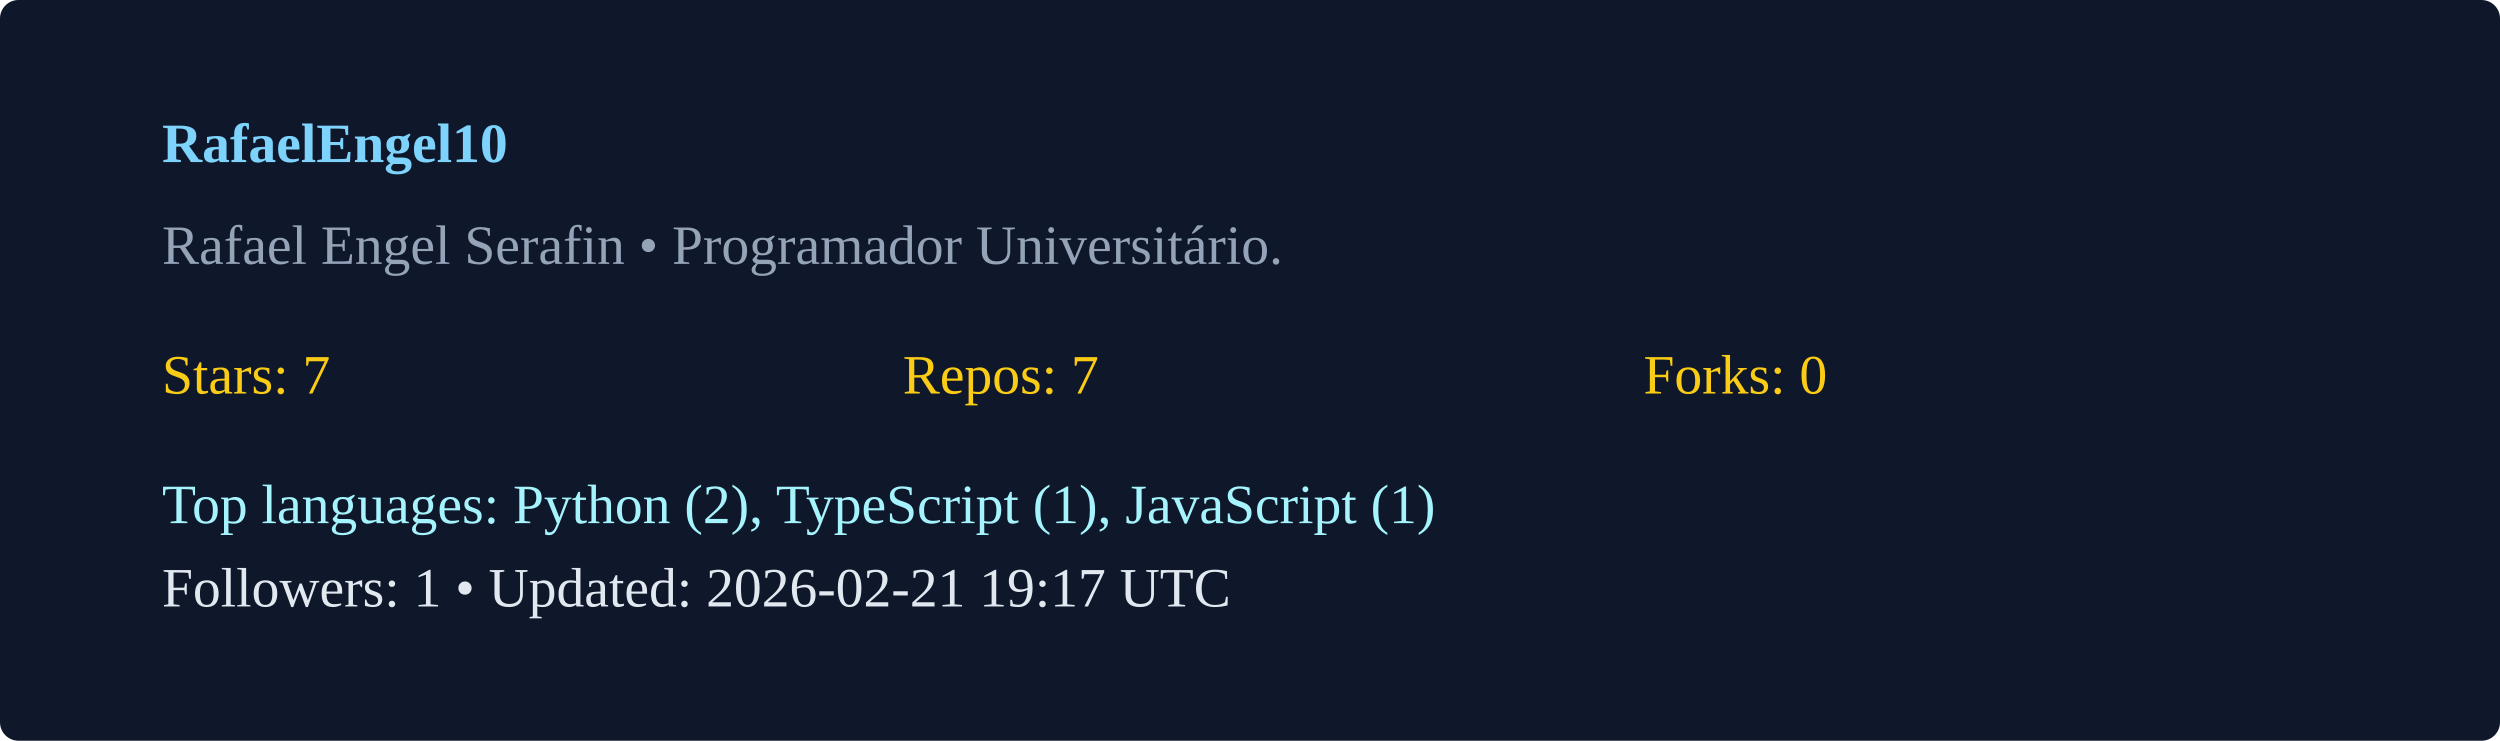
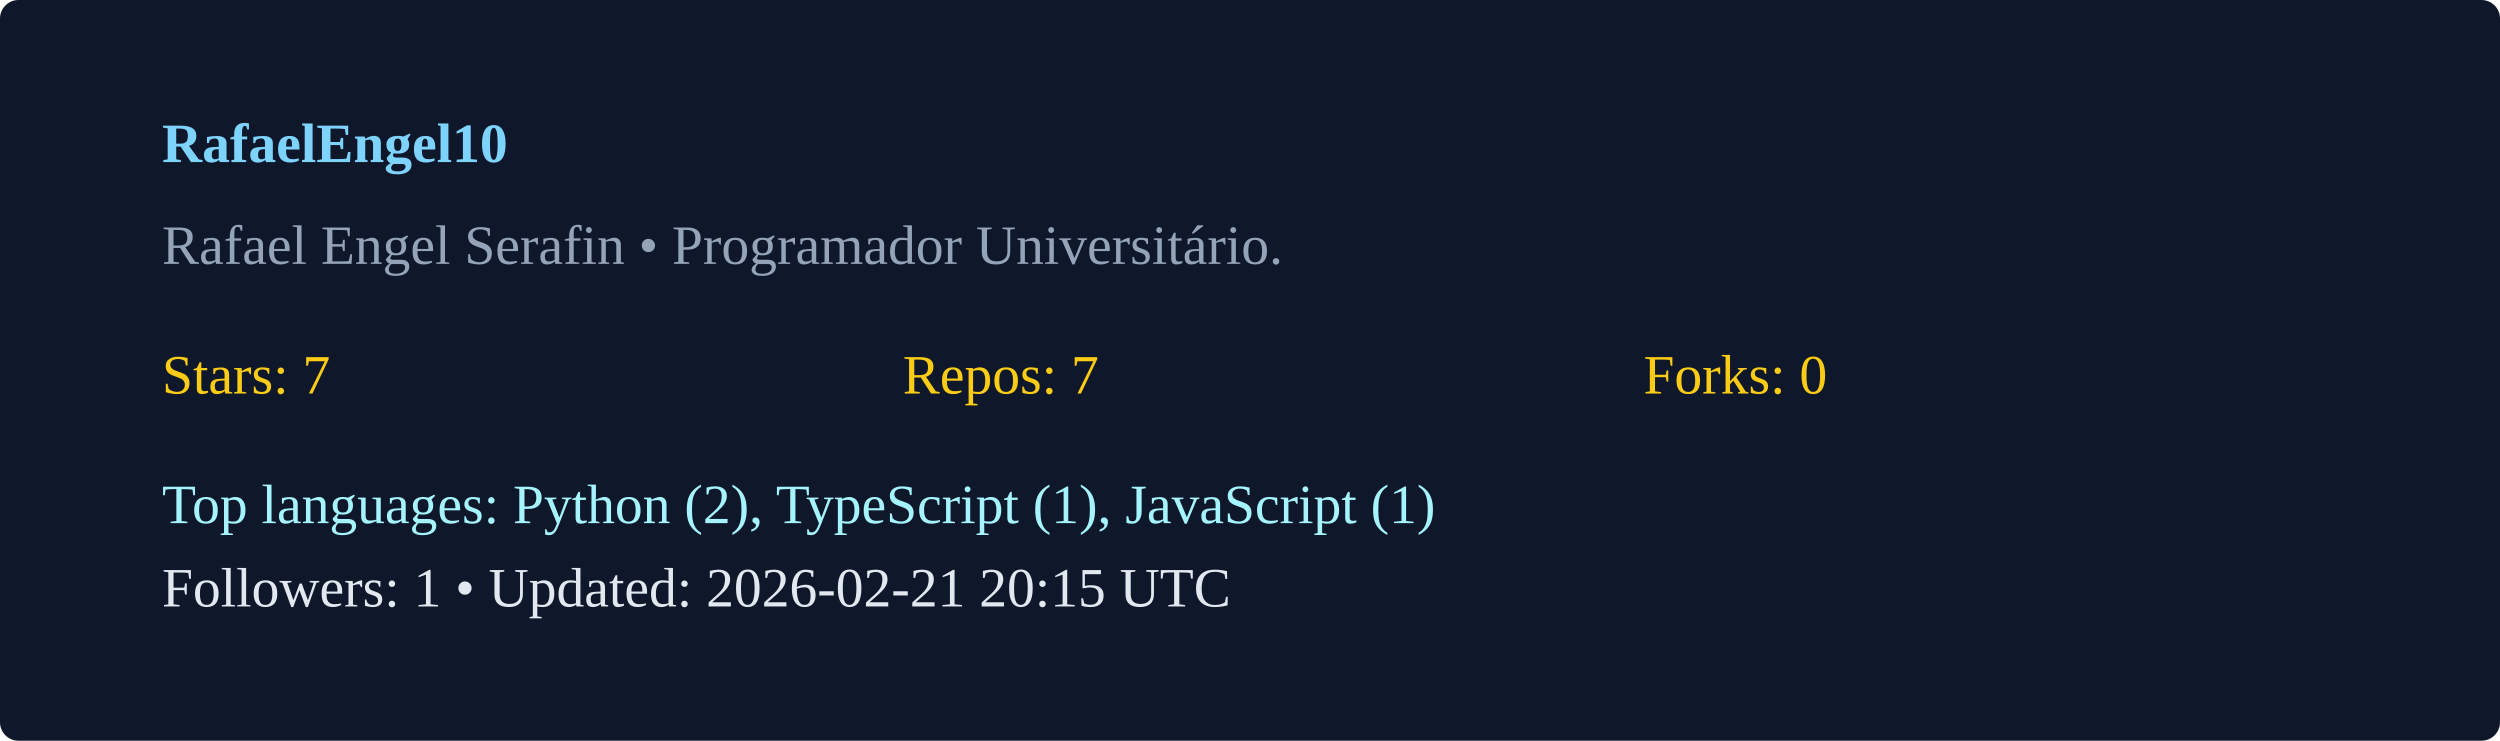
<svg xmlns="http://www.w3.org/2000/svg" width="540" height="160" viewBox="0 0 540 160">
  <rect width="100%" height="100%" rx="4" fill="#0f172a" />
  <g transform="translate(35,35)">
    <text x="0" y="0" fill="#7dd3fc" font-weight="600">RafaelEngel10</text>
    <text x="0" y="22" fill="#94a3b8">Rafael Engel Serafin  • Programador Universitário. </text>
    <g transform="translate(0,50)">
      <text x="0" y="0" fill="#facc15">Stars: 7</text>
      <text x="160" y="0" fill="#facc15">Repos: 7</text>
      <text x="320" y="0" fill="#facc15">Forks: 0</text>
      <text x="0" y="28" fill="#a5f3fc">Top languages: Python (2), TypeScript (1), JavaScript (1)</text>
-       <text x="0" y="46" fill="#e2e8f0">Followers: 1 • Updated: 2026-02-21 19:17 UTC</text>
+       <text x="0" y="46" fill="#e2e8f0">Followers: 1 • Updated: 2026-02-21 20:15 UTC</text>
    </g>
  </g>
</svg>
